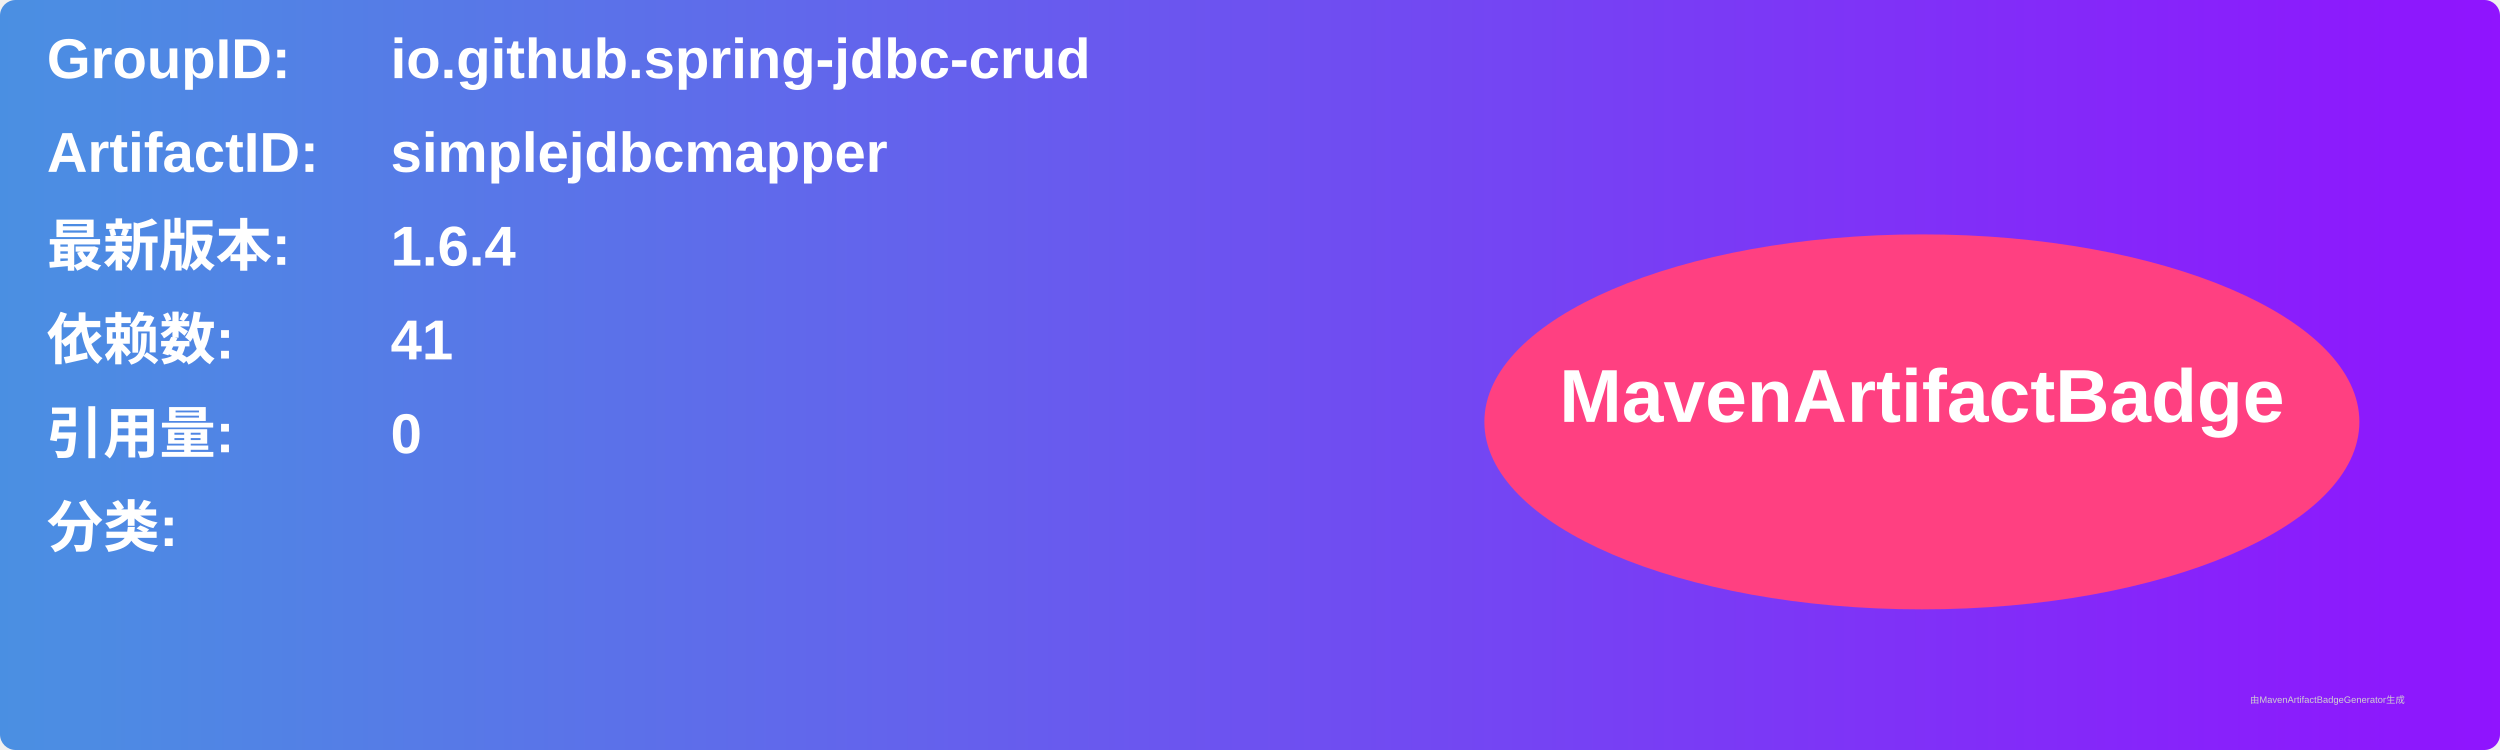
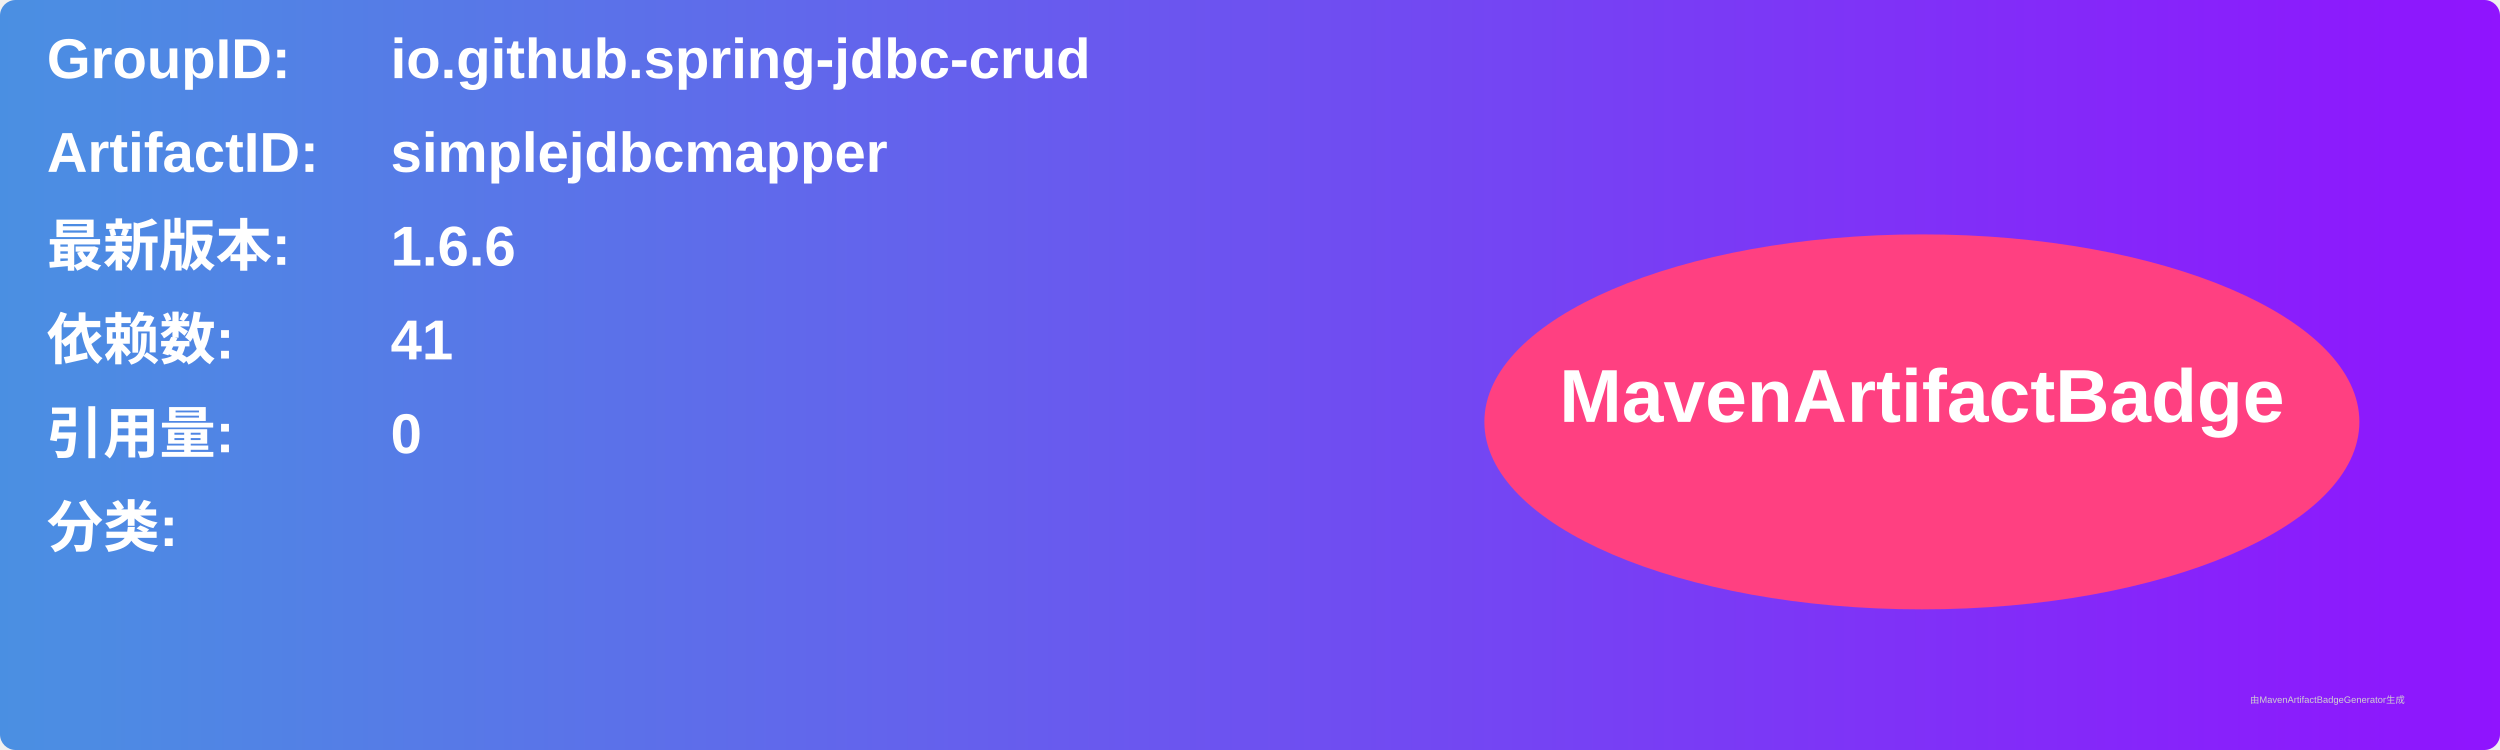
<svg xmlns="http://www.w3.org/2000/svg" width="800" height="240" viewBox="0 0 800 240">
  <linearGradient id="grad" x1="0%" y1="0%" x2="100%" y2="0%">
    <stop offset="0%" stop-color="#4a90e2" />
    <stop offset="100%" stop-color="#9013fe" />
  </linearGradient>
  <rect width="100%" height="100%" rx="5" ry="5" fill="url(#grad)" />
  <g transform="translate(15, 15)">
    <text x="0" y="10" font-family="Arial" font-size="18" fill="white" font-weight="bold" width="260">GroupID:</text>
    <text x="110" y="10" font-family="Arial" font-size="18" fill="white" font-weight="bold" width="460">io.github.spring-jdbc-crud</text>
    <text x="0" y="40" font-family="Arial" font-size="18" fill="white" font-weight="bold" width="260">ArtifactID:</text>
    <text x="110" y="40" font-family="Arial" font-size="18" fill="white" font-weight="bold" width="460">simplejdbcmapper</text>
    <text x="0" y="70" font-family="Arial" font-size="18" fill="white" font-weight="bold">最新版本:</text>
    <text x="110" y="70" font-family="Arial" font-size="18" fill="white" font-weight="bold">
-       <tspan font-weight="bold">1.6.4</tspan>
+       <tspan font-weight="bold">1.6.6</tspan>
    </text>
    <text x="0" y="100" font-family="Arial" font-size="18" fill="white" font-weight="bold">依赖数: </text>
    <text x="110" y="100" font-family="Arial" font-size="18" fill="white">
      <tspan font-weight="bold">41</tspan>
    </text>
    <text x="0" y="130" font-family="Arial" font-size="18" fill="white" font-weight="bold">引用量: </text>
    <text x="110" y="130" font-family="Arial" font-size="18" fill="white">
      <tspan font-weight="bold">0</tspan>
    </text>
    <text x="0" y="160" font-family="Arial" font-size="18" fill="white" font-weight="bold">分类:</text>
    <text x="10" y="190" font-family="Arial" font-size="10" fill="white">
      <tspan font-weight="bold" />
    </text>
    <ellipse cx="600" cy="120" rx="140" ry="60" fill="#ff4081" />
    <text x="600" y="120" text-anchor="middle" font-family="Arial" font-size="24" fill="white" font-weight="bold">MavenArtifactBadge</text>
  </g>
  <text x="720" y="225" font-family="Arial" font-size="3" fill="#d0d0d0">由MavenArtifactBadgeGenerator生成</text>
</svg>
